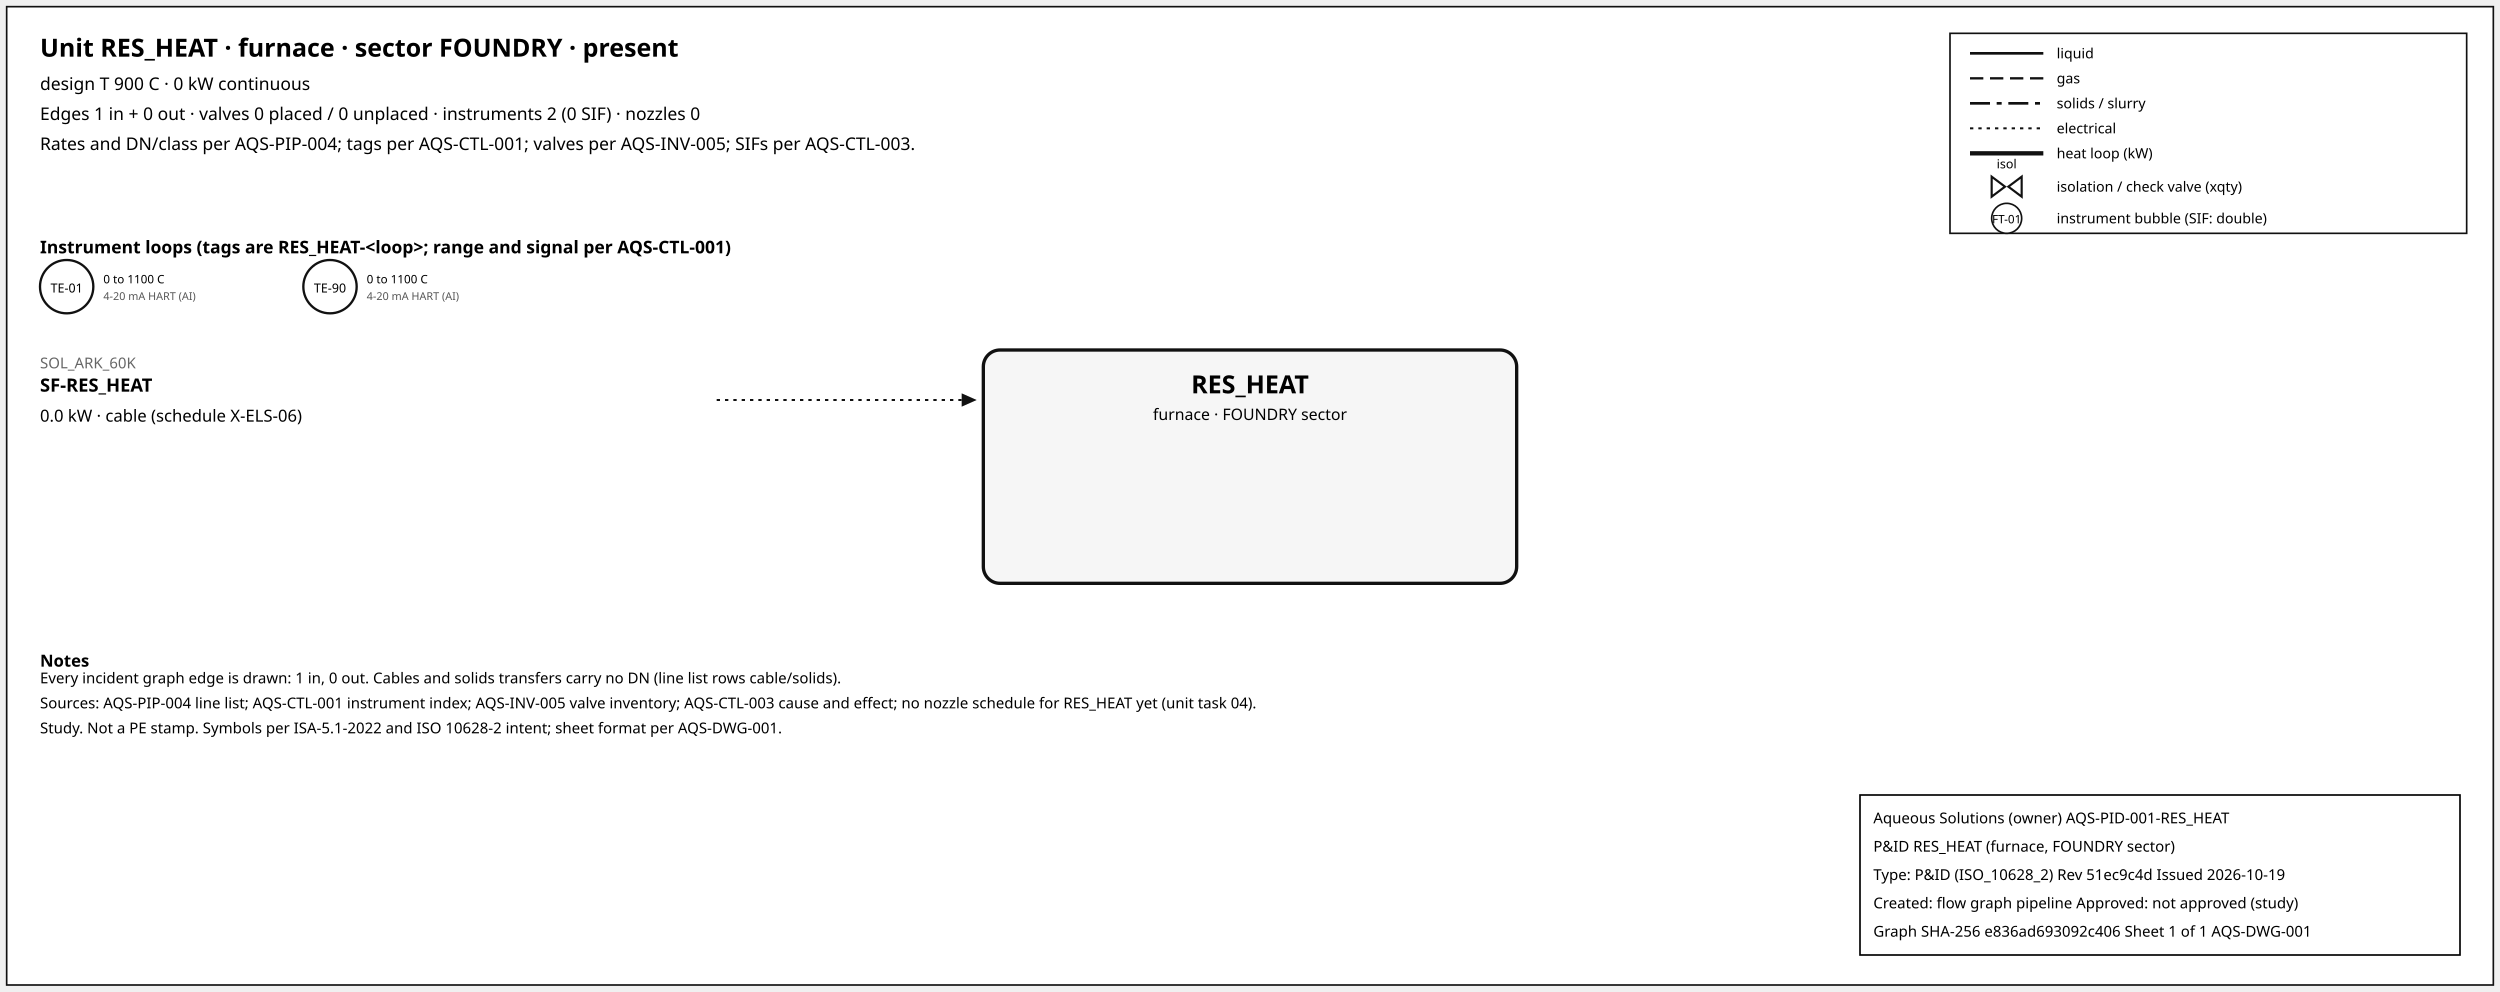
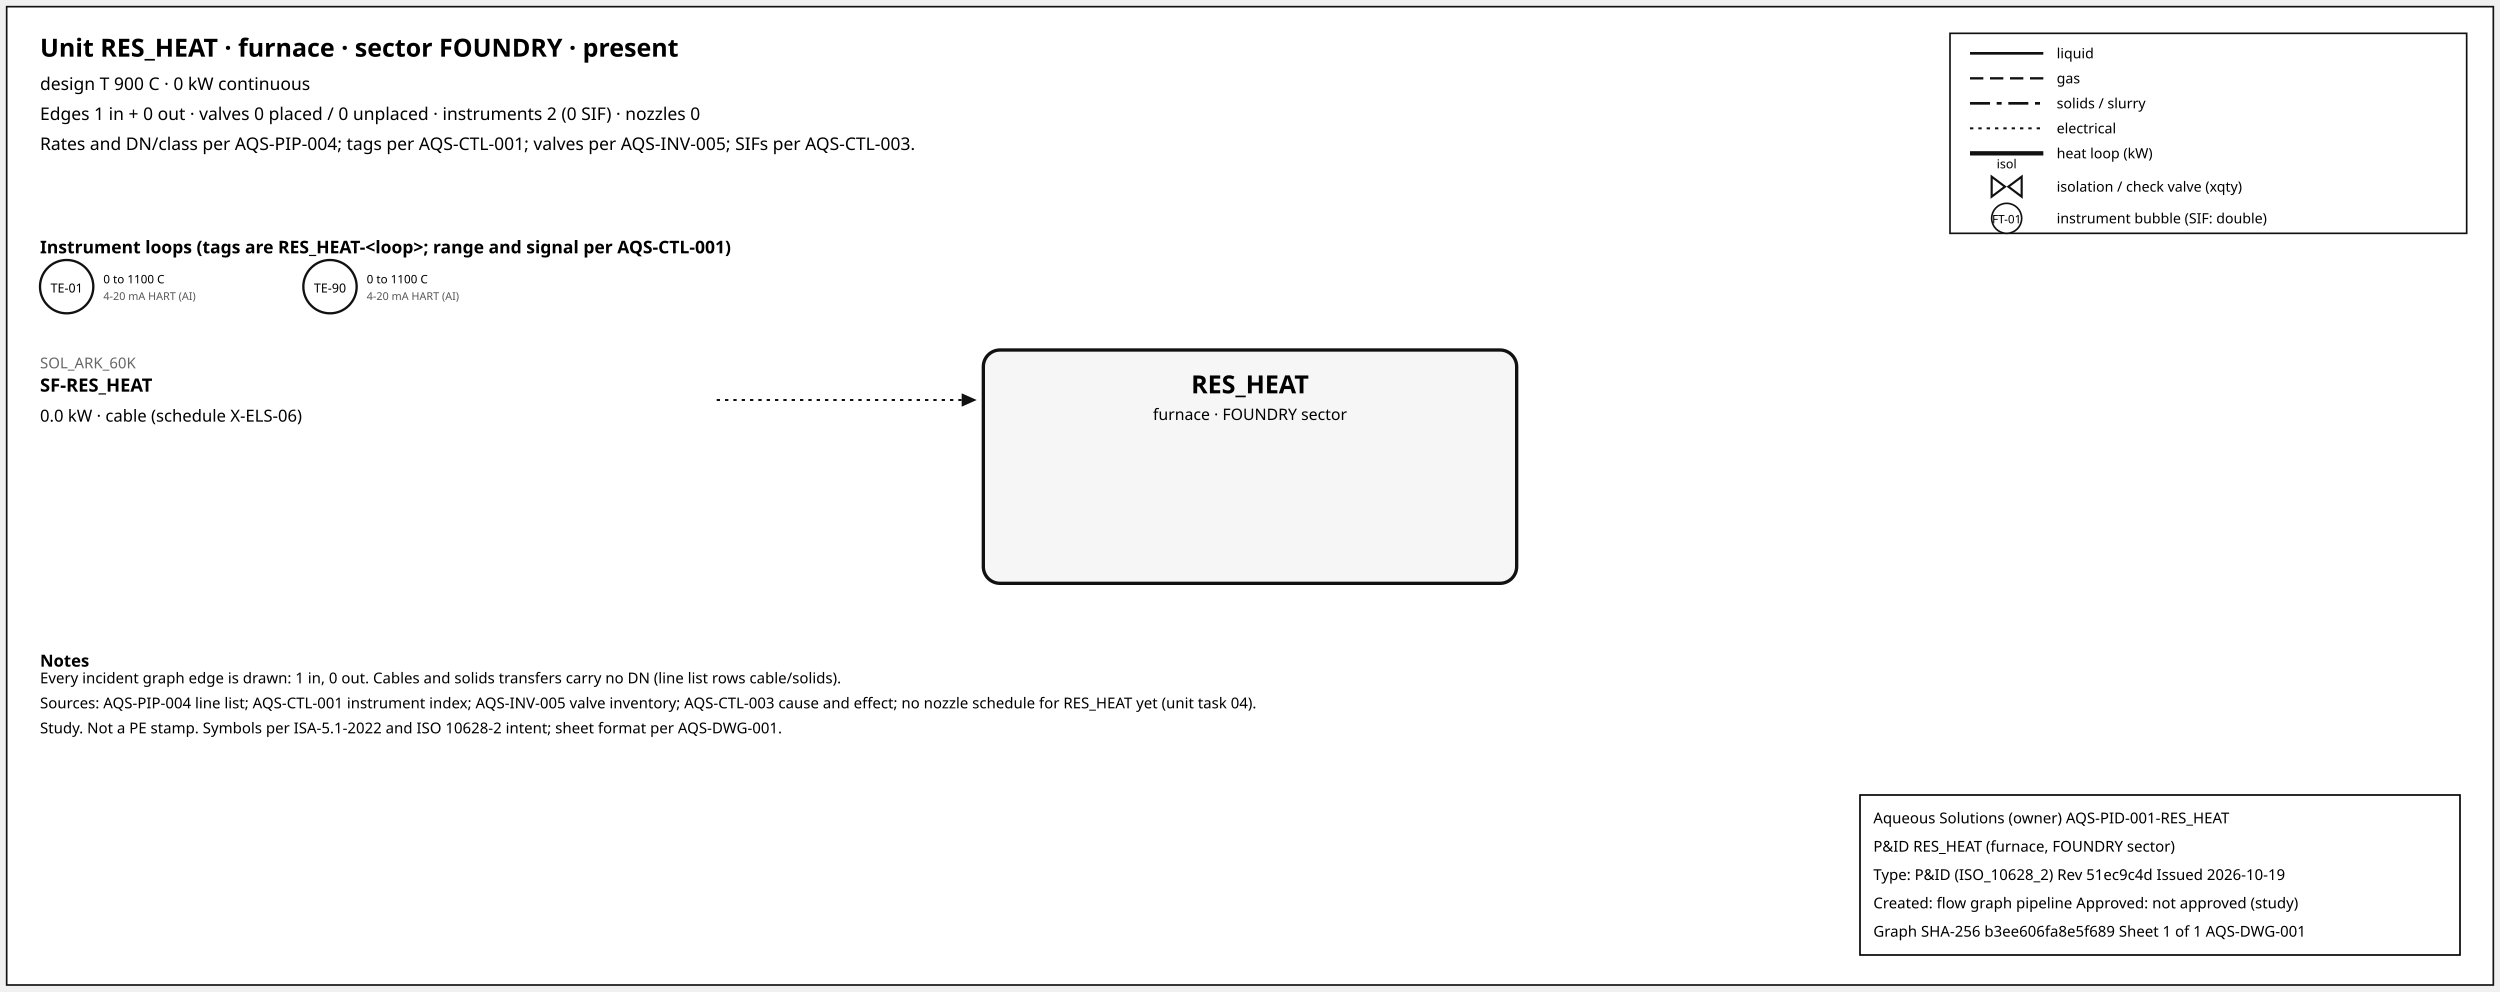
<svg xmlns="http://www.w3.org/2000/svg" width="1500" height="595" font-family="sans-serif">
  <rect x="4" y="4" width="1492" height="587" fill="white" stroke="#111" />
  <text x="24" y="34" font-size="15" font-weight="600">Unit RES_HEAT · furnace · sector FOUNDRY · present</text>
  <text x="24" y="54" font-size="10.5">design T 900 C · 0 kW continuous</text>
  <text x="24" y="72" font-size="10.5">Edges 1 in + 0 out · valves 0 placed / 0 unplaced · instruments 2 (0 SIF) · nozzles 0</text>
  <text x="24" y="90" font-size="10.5">Rates and DN/class per AQS-PIP-004; tags per AQS-CTL-001; valves per AQS-INV-005; SIFs per AQS-CTL-003.</text>
  <rect x="1170" y="20" width="310" height="120" fill="white" stroke="#111" />
  <line x1="1182" y1="32" x2="1226" y2="32" stroke="#111" stroke-width="1.6" />
  <text x="1234" y="35" font-size="8.5">liquid</text>
  <line x1="1182" y1="47" x2="1226" y2="47" stroke="#111" stroke-width="1.4" stroke-dasharray="8,4" />
  <text x="1234" y="50" font-size="8.5">gas</text>
  <line x1="1182" y1="62" x2="1226" y2="62" stroke="#111" stroke-width="1.6" stroke-dasharray="12,4,3,4" />
  <text x="1234" y="65" font-size="8.5">solids / slurry</text>
  <line x1="1182" y1="77" x2="1226" y2="77" stroke="#111" stroke-width="1.2" stroke-dasharray="2,3" />
  <text x="1234" y="80" font-size="8.5">electrical</text>
  <line x1="1182" y1="92" x2="1226" y2="92" stroke="#111" stroke-width="2.6" />
  <text x="1234" y="95" font-size="8.5">heat loop (kW)</text>
  <path d="M 1195.0,106 L 1203.0,112 L 1195.0,118 Z M 1213.0,106 L 1205.0,112 L 1213.0,118 Z" fill="white" stroke="#111" stroke-width="1.3" />
  <text x="1204.0" y="101.0" font-size="7.5" text-anchor="middle">isol</text>
  <text x="1234" y="115" font-size="8.5">isolation / check valve (xqty)</text>
  <circle cx="1204" cy="131" r="9" fill="white" stroke="#111" />
  <text x="1204" y="134" font-size="7" text-anchor="middle">FT-01</text>
  <text x="1234" y="134" font-size="8.5">instrument bubble (SIF: double)</text>
  <text x="24" y="152" font-size="10.5" font-weight="600">Instrument loops (tags are RES_HEAT-&lt;loop&gt;; range and signal per AQS-CTL-001)</text>
  <circle cx="40" cy="172" r="16" fill="white" stroke="#111" stroke-width="1.4" />
  <text x="40" y="175.5" font-size="7.5" text-anchor="middle">TE-01</text>
  <text x="62" y="170" font-size="7">0 to 1100 C</text>
  <text x="62" y="180" font-size="6.5" fill="#555">4-20 mA HART (AI)</text>
  <circle cx="198" cy="172" r="16" fill="white" stroke="#111" stroke-width="1.4" />
  <text x="198" y="175.5" font-size="7.5" text-anchor="middle">TE-90</text>
  <text x="220" y="170" font-size="7">0 to 1100 C</text>
  <text x="220" y="180" font-size="6.5" fill="#555">4-20 mA HART (AI)</text>
  <rect x="590" y="210" width="320" height="140" rx="10" fill="#f6f6f6" stroke="#111" stroke-width="2" />
  <text x="750.0" y="236" font-size="15" font-weight="700" text-anchor="middle">RES_HEAT</text>
  <text x="750.0" y="252" font-size="9.5" text-anchor="middle">furnace · FOUNDRY sector</text>
  <line x1="430" y1="240" x2="577" y2="240" stroke="#111" stroke-width="1.2" stroke-dasharray="2,3" class="edge-in" />
  <polygon points="586,240 577,236 577,244" fill="#111" />
  <text x="24" y="221" font-size="9" fill="#666" text-anchor="start">SOL_ARK_60K</text>
  <text x="24" y="235" font-size="11" font-weight="600" text-anchor="start">SF-RES_HEAT</text>
  <text x="24" y="253" font-size="10" text-anchor="start">0.0 kW · cable (schedule X-ELS-06)</text>
  <text x="24" y="400" font-size="10" font-weight="600">Notes</text>
  <text x="24" y="410" font-size="9">Every incident graph edge is drawn: 1 in, 0 out. Cables and solids transfers carry no DN (line list rows cable/solids).</text>
  <text x="24" y="425" font-size="9">Sources: AQS-PIP-004 line list; AQS-CTL-001 instrument index; AQS-INV-005 valve inventory; AQS-CTL-003 cause and effect; no nozzle schedule for RES_HEAT yet (unit task 04).</text>
  <text x="24" y="440" font-size="9">Study. Not a PE stamp. Symbols per ISA-5.1-2022 and ISO 10628-2 intent; sheet format per AQS-DWG-001.</text>
  <g id="aqs-title-block">
    <rect x="1116" y="477" width="360" height="96" fill="white" stroke="black" stroke-width="1" />
    <text x="1124" y="494" font-size="9">Aqueous Solutions (owner)   AQS-PID-001-RES_HEAT</text>
    <text x="1124" y="511" font-size="9">P&amp;ID RES_HEAT (furnace, FOUNDRY sector)</text>
    <text x="1124" y="528" font-size="9">Type: P&amp;ID (ISO_10628_2)   Rev 51ec9c4d   Issued 2026-10-19</text>
    <text x="1124" y="545" font-size="9">Created: flow graph pipeline   Approved: not approved (study)</text>
-     <text x="1124" y="562" font-size="9">Graph SHA-256 e836ad693092c406   Sheet 1 of 1   AQS-DWG-001</text>
+     <text x="1124" y="562" font-size="9">Graph SHA-256 b3ee606fa8e5f689   Sheet 1 of 1   AQS-DWG-001</text>
  </g>
</svg>
